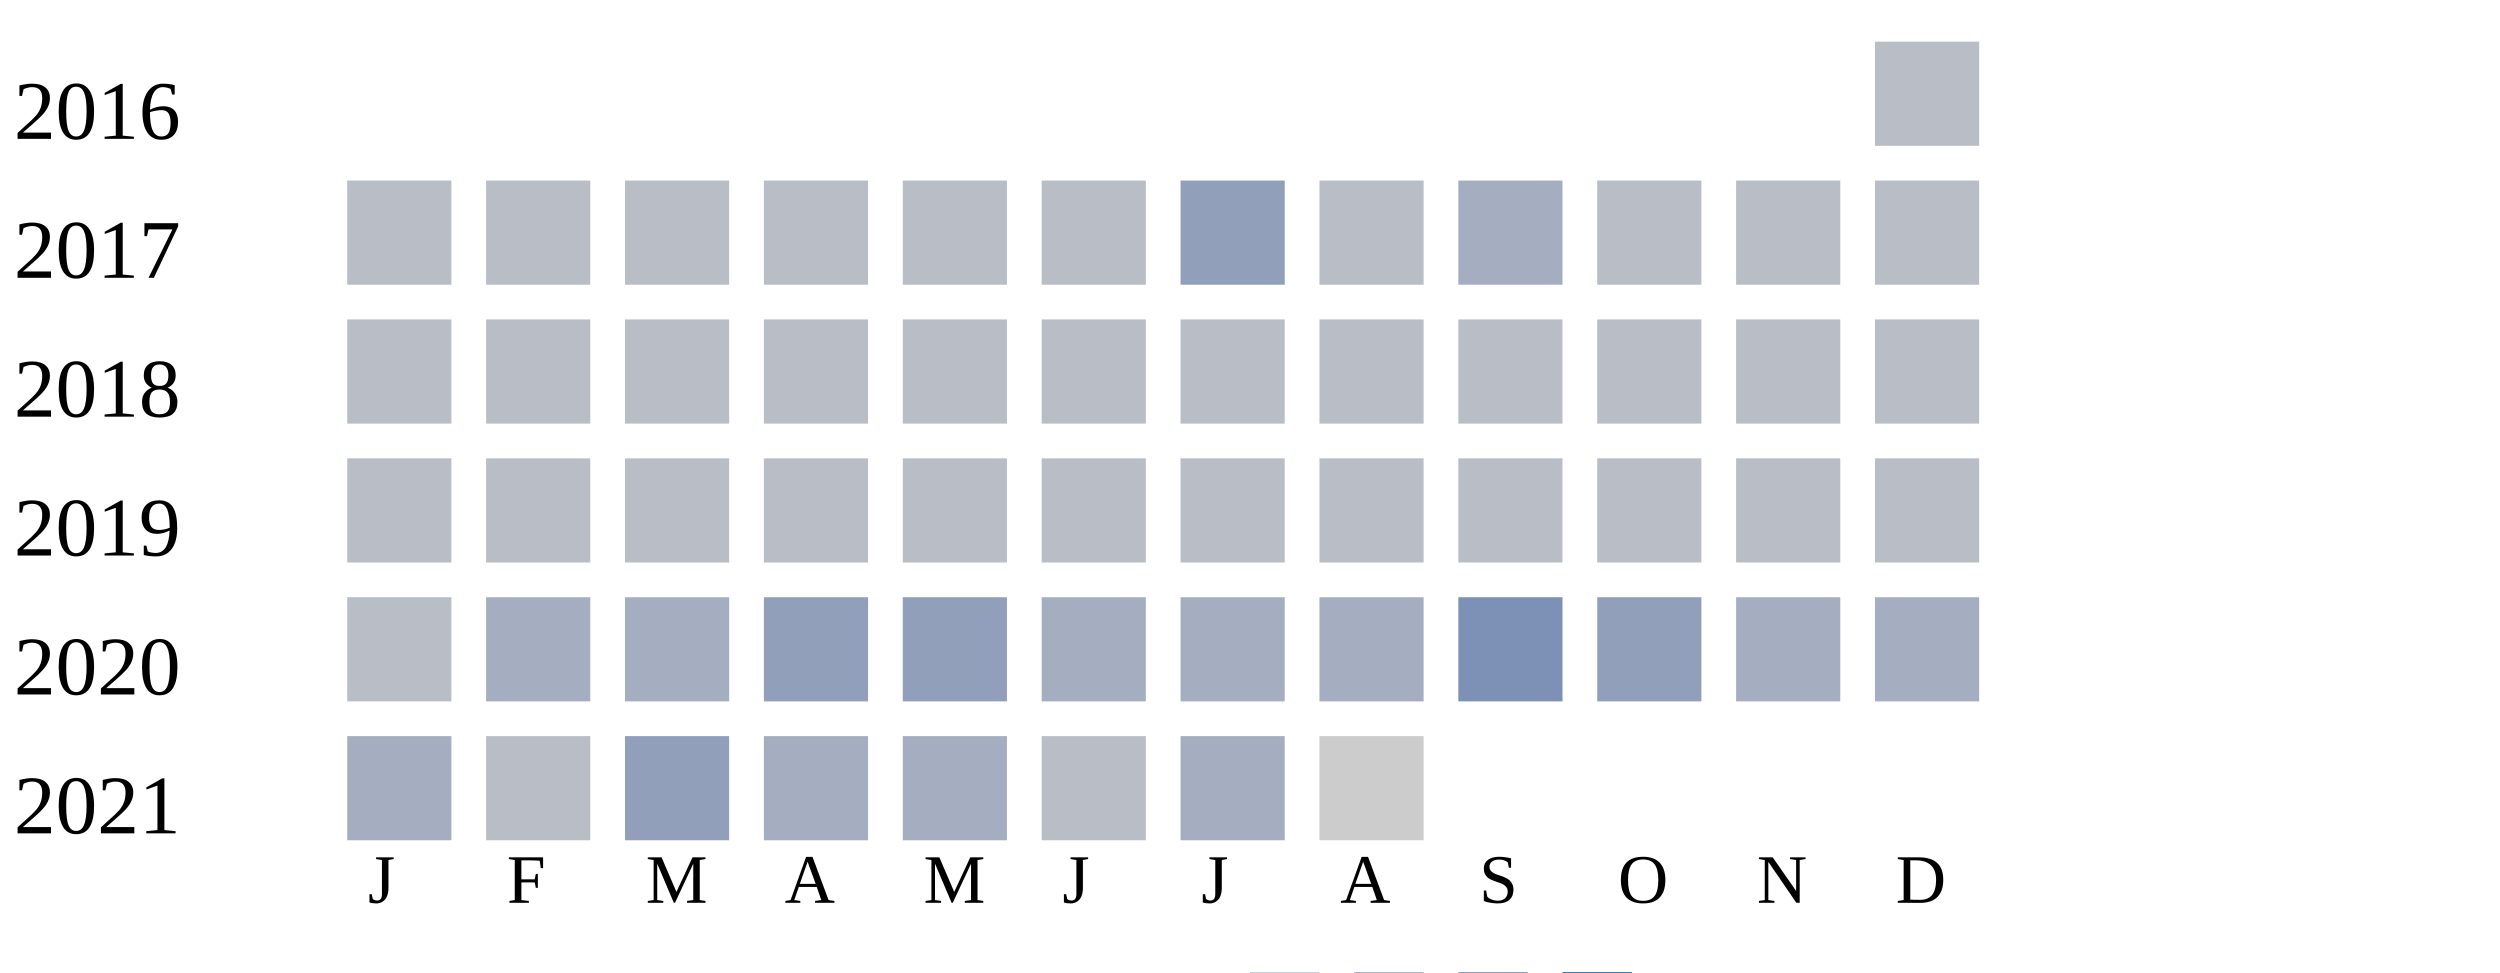
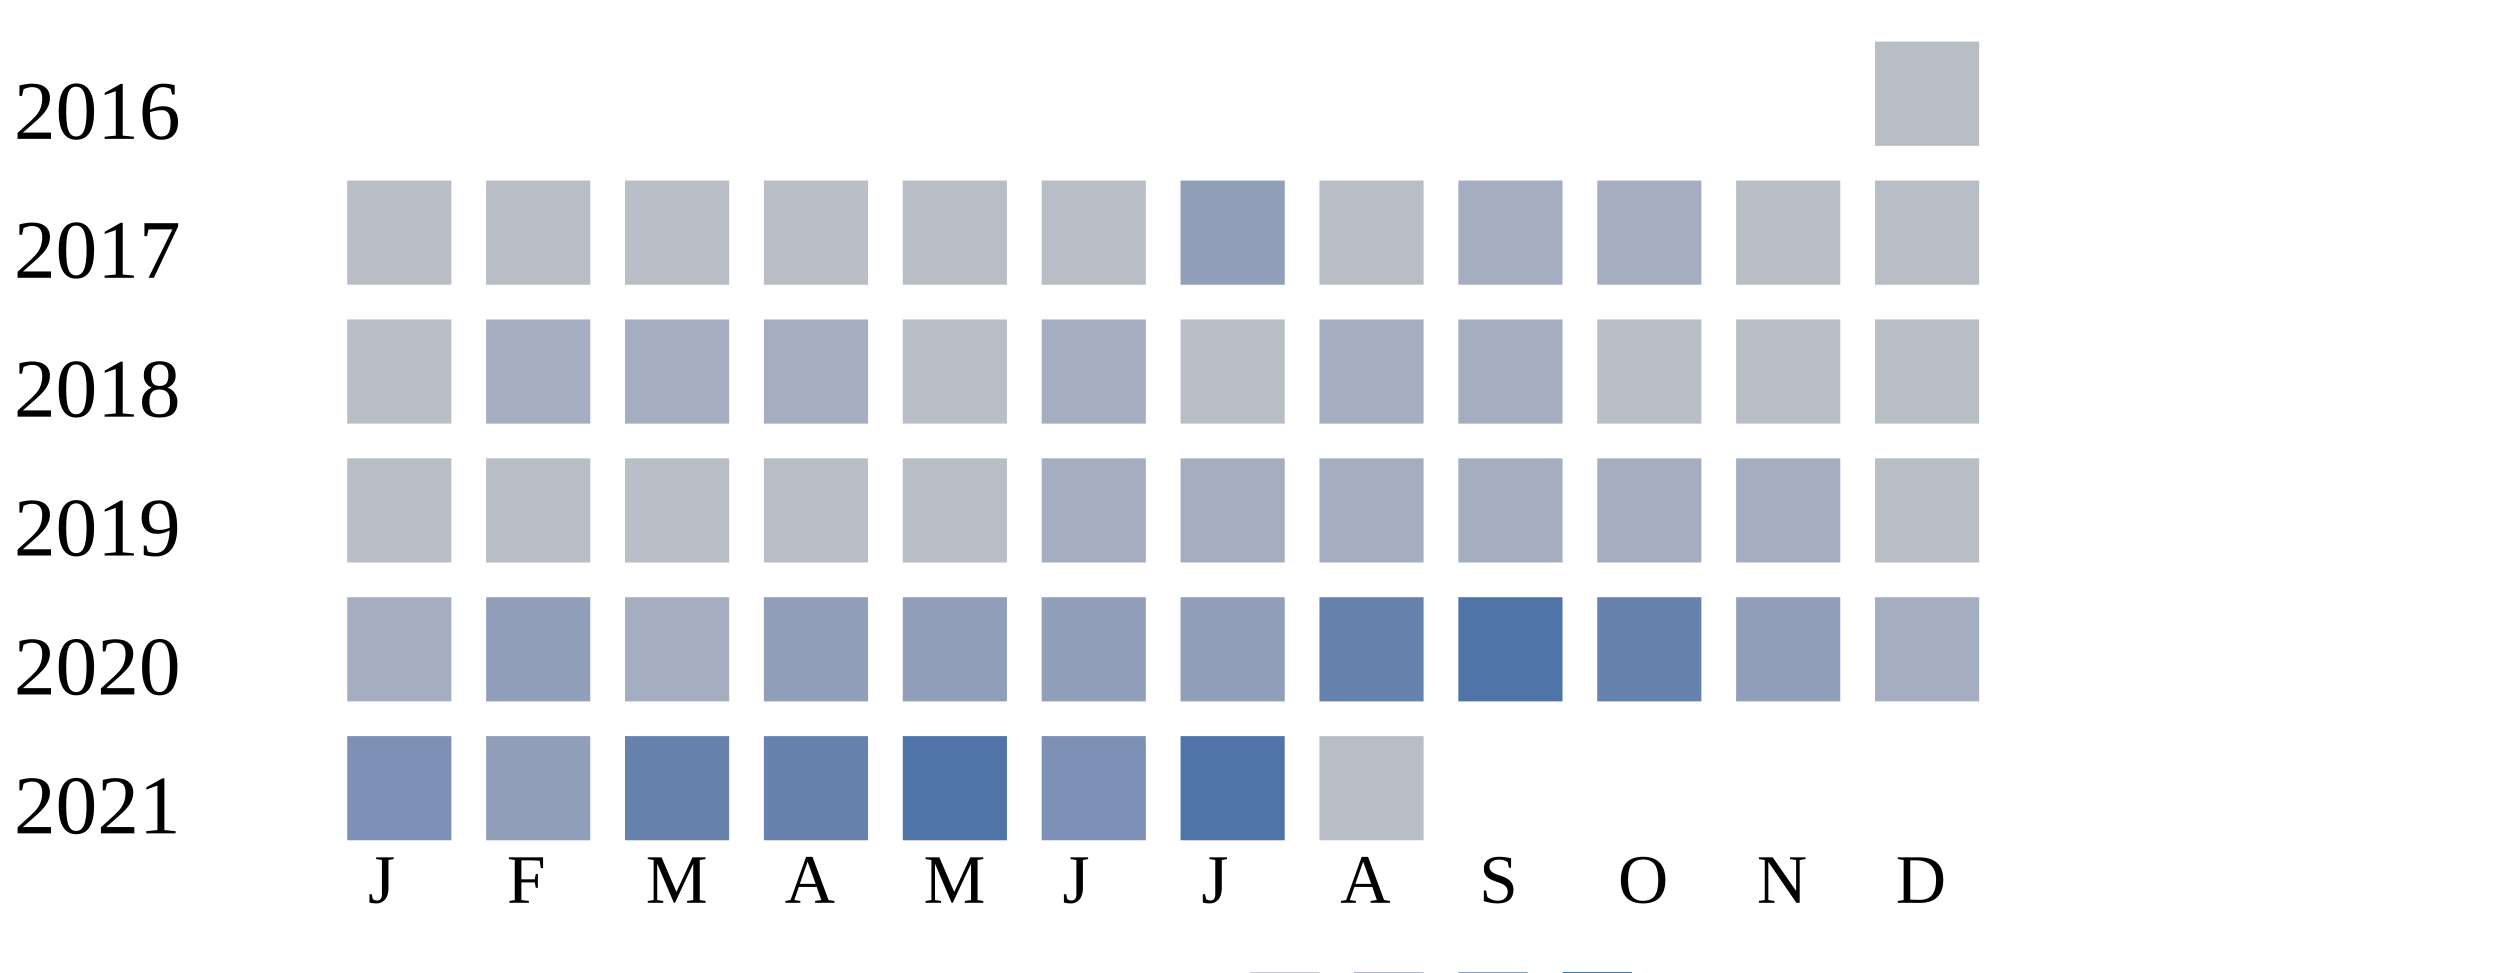
<svg xmlns="http://www.w3.org/2000/svg" width="360" height="140">
  <g transform="translate(0 0)">
    <text x="2" y="20">2016</text>
    <rect x="270" y="6" width="15" height="15" fill="#b9bdc6" />
  </g>
  <g transform="translate(0 20)">
    <text x="2" y="20">2017</text>
    <rect x="50" y="6" width="15" height="15" fill="#b9bdc6" />
    <rect x="70" y="6" width="15" height="15" fill="#b9bdc6" />
    <rect x="90" y="6" width="15" height="15" fill="#b9bdc6" />
    <rect x="110" y="6" width="15" height="15" fill="#b9bdc6" />
    <rect x="130" y="6" width="15" height="15" fill="#b9bdc6" />
    <rect x="150" y="6" width="15" height="15" fill="#b9bdc6" />
    <rect x="170" y="6" width="15" height="15" fill="#919fba" />
    <rect x="190" y="6" width="15" height="15" fill="#b9bdc6" />
    <rect x="210" y="6" width="15" height="15" fill="#a5aec0" />
-     <rect x="230" y="6" width="15" height="15" fill="#b9bdc6" />
+     <rect x="230" y="6" width="15" height="15" fill="#a5aec0" />
    <rect x="250" y="6" width="15" height="15" fill="#b9bdc6" />
    <rect x="270" y="6" width="15" height="15" fill="#b9bdc6" />
  </g>
  <g transform="translate(0 40)">
    <text x="2" y="20">2018</text>
    <rect x="50" y="6" width="15" height="15" fill="#b9bdc6" />
-     <rect x="70" y="6" width="15" height="15" fill="#b9bdc6" />
-     <rect x="90" y="6" width="15" height="15" fill="#b9bdc6" />
-     <rect x="110" y="6" width="15" height="15" fill="#b9bdc6" />
+     <rect x="70" y="6" width="15" height="15" fill="#a5aec0" />
+     <rect x="90" y="6" width="15" height="15" fill="#a5aec0" />
+     <rect x="110" y="6" width="15" height="15" fill="#a5aec0" />
    <rect x="130" y="6" width="15" height="15" fill="#b9bdc6" />
-     <rect x="150" y="6" width="15" height="15" fill="#b9bdc6" />
+     <rect x="150" y="6" width="15" height="15" fill="#a5aec0" />
    <rect x="170" y="6" width="15" height="15" fill="#b9bdc6" />
-     <rect x="190" y="6" width="15" height="15" fill="#b9bdc6" />
-     <rect x="210" y="6" width="15" height="15" fill="#b9bdc6" />
+     <rect x="190" y="6" width="15" height="15" fill="#a5aec0" />
+     <rect x="210" y="6" width="15" height="15" fill="#a5aec0" />
    <rect x="230" y="6" width="15" height="15" fill="#b9bdc6" />
    <rect x="250" y="6" width="15" height="15" fill="#b9bdc6" />
    <rect x="270" y="6" width="15" height="15" fill="#b9bdc6" />
  </g>
  <g transform="translate(0 60)">
    <text x="2" y="20">2019</text>
    <rect x="50" y="6" width="15" height="15" fill="#b9bdc6" />
    <rect x="70" y="6" width="15" height="15" fill="#b9bdc6" />
    <rect x="90" y="6" width="15" height="15" fill="#b9bdc6" />
    <rect x="110" y="6" width="15" height="15" fill="#b9bdc6" />
    <rect x="130" y="6" width="15" height="15" fill="#b9bdc6" />
-     <rect x="150" y="6" width="15" height="15" fill="#b9bdc6" />
-     <rect x="170" y="6" width="15" height="15" fill="#b9bdc6" />
-     <rect x="190" y="6" width="15" height="15" fill="#b9bdc6" />
-     <rect x="210" y="6" width="15" height="15" fill="#b9bdc6" />
-     <rect x="230" y="6" width="15" height="15" fill="#b9bdc6" />
-     <rect x="250" y="6" width="15" height="15" fill="#b9bdc6" />
+     <rect x="150" y="6" width="15" height="15" fill="#a5aec0" />
+     <rect x="170" y="6" width="15" height="15" fill="#a5aec0" />
+     <rect x="190" y="6" width="15" height="15" fill="#a5aec0" />
+     <rect x="210" y="6" width="15" height="15" fill="#a5aec0" />
+     <rect x="230" y="6" width="15" height="15" fill="#a5aec0" />
+     <rect x="250" y="6" width="15" height="15" fill="#a5aec0" />
    <rect x="270" y="6" width="15" height="15" fill="#b9bdc6" />
  </g>
  <g transform="translate(0 80)">
    <text x="2" y="20">2020</text>
-     <rect x="50" y="6" width="15" height="15" fill="#b9bdc6" />
-     <rect x="70" y="6" width="15" height="15" fill="#a5aec0" />
+     <rect x="50" y="6" width="15" height="15" fill="#a5aec0" />
+     <rect x="70" y="6" width="15" height="15" fill="#919fba" />
    <rect x="90" y="6" width="15" height="15" fill="#a5aec0" />
    <rect x="110" y="6" width="15" height="15" fill="#919fba" />
    <rect x="130" y="6" width="15" height="15" fill="#919fba" />
-     <rect x="150" y="6" width="15" height="15" fill="#a5aec0" />
-     <rect x="170" y="6" width="15" height="15" fill="#a5aec0" />
-     <rect x="190" y="6" width="15" height="15" fill="#a5aec0" />
-     <rect x="210" y="6" width="15" height="15" fill="#7d90b5" />
-     <rect x="230" y="6" width="15" height="15" fill="#919fba" />
-     <rect x="250" y="6" width="15" height="15" fill="#a5aec0" />
+     <rect x="150" y="6" width="15" height="15" fill="#919fba" />
+     <rect x="170" y="6" width="15" height="15" fill="#919fba" />
+     <rect x="190" y="6" width="15" height="15" fill="#6882ae" />
+     <rect x="210" y="6" width="15" height="15" fill="#5174a8" />
+     <rect x="230" y="6" width="15" height="15" fill="#6882ae" />
+     <rect x="250" y="6" width="15" height="15" fill="#919fba" />
    <rect x="270" y="6" width="15" height="15" fill="#a5aec0" />
  </g>
  <g transform="translate(0 100)">
    <text x="2" y="20">2021</text>
-     <rect x="50" y="6" width="15" height="15" fill="#a5aec0" />
-     <rect x="70" y="6" width="15" height="15" fill="#b9bdc6" />
-     <rect x="90" y="6" width="15" height="15" fill="#919fba" />
-     <rect x="110" y="6" width="15" height="15" fill="#a5aec0" />
-     <rect x="130" y="6" width="15" height="15" fill="#a5aec0" />
-     <rect x="150" y="6" width="15" height="15" fill="#b9bdc6" />
-     <rect x="170" y="6" width="15" height="15" fill="#a5aec0" />
-     <rect x="190" y="6" width="15" height="15" fill="#cccccc" />
+     <rect x="50" y="6" width="15" height="15" fill="#7d90b5" />
+     <rect x="70" y="6" width="15" height="15" fill="#919fba" />
+     <rect x="90" y="6" width="15" height="15" fill="#6882ae" />
+     <rect x="110" y="6" width="15" height="15" fill="#6882ae" />
+     <rect x="130" y="6" width="15" height="15" fill="#5174a8" />
+     <rect x="150" y="6" width="15" height="15" fill="#7d90b5" />
+     <rect x="170" y="6" width="15" height="15" fill="#5174a8" />
+     <rect x="190" y="6" width="15" height="15" fill="#b9bdc6" />
  </g>
  <text style="font-size: 10px; text-align: center" x="53" y="130">J</text>
  <text style="font-size: 10px; text-align: center" x="73" y="130">F</text>
  <text style="font-size: 10px; text-align: center" x="93" y="130">M</text>
  <text style="font-size: 10px; text-align: center" x="113" y="130">A</text>
  <text style="font-size: 10px; text-align: center" x="133" y="130">M</text>
  <text style="font-size: 10px; text-align: center" x="153" y="130">J</text>
  <text style="font-size: 10px; text-align: center" x="173" y="130">J</text>
  <text style="font-size: 10px; text-align: center" x="193" y="130">A</text>
  <text style="font-size: 10px; text-align: center" x="213" y="130">S</text>
  <text style="font-size: 10px; text-align: center" x="233" y="130">O</text>
  <text style="font-size: 10px; text-align: center" x="253" y="130">N</text>
  <text style="font-size: 10px; text-align: center" x="273" y="130">D</text>
  <text style="font-size: 10px;" x="155" y="149">Less</text>
  <rect fill="#b9bdc6" width="10" height="10" x="180" y="140" />
  <rect fill="#919fba" width="10" height="10" x="195" y="140" />
  <rect fill="#6882ae" width="10" height="10" x="210" y="140" />
  <rect fill="#005a9c" width="10" height="10" x="225" y="140" />
  <text x="240" y="149" style="font-size: 10px;">More</text>
</svg>
